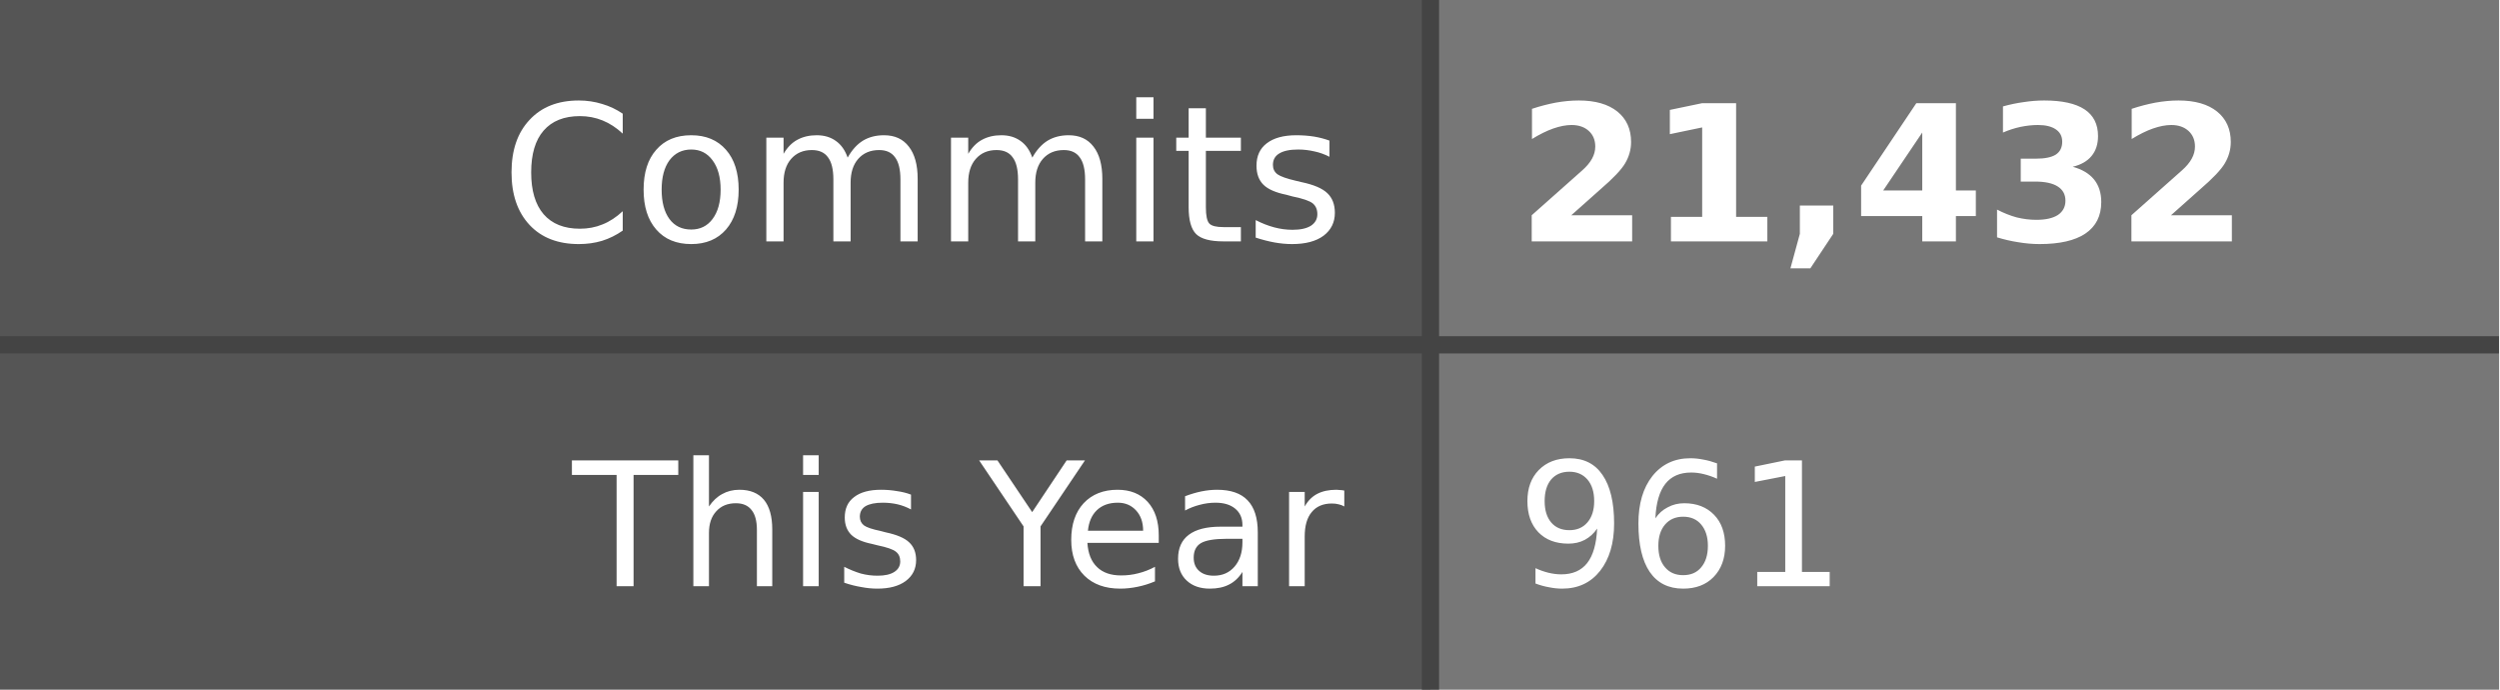
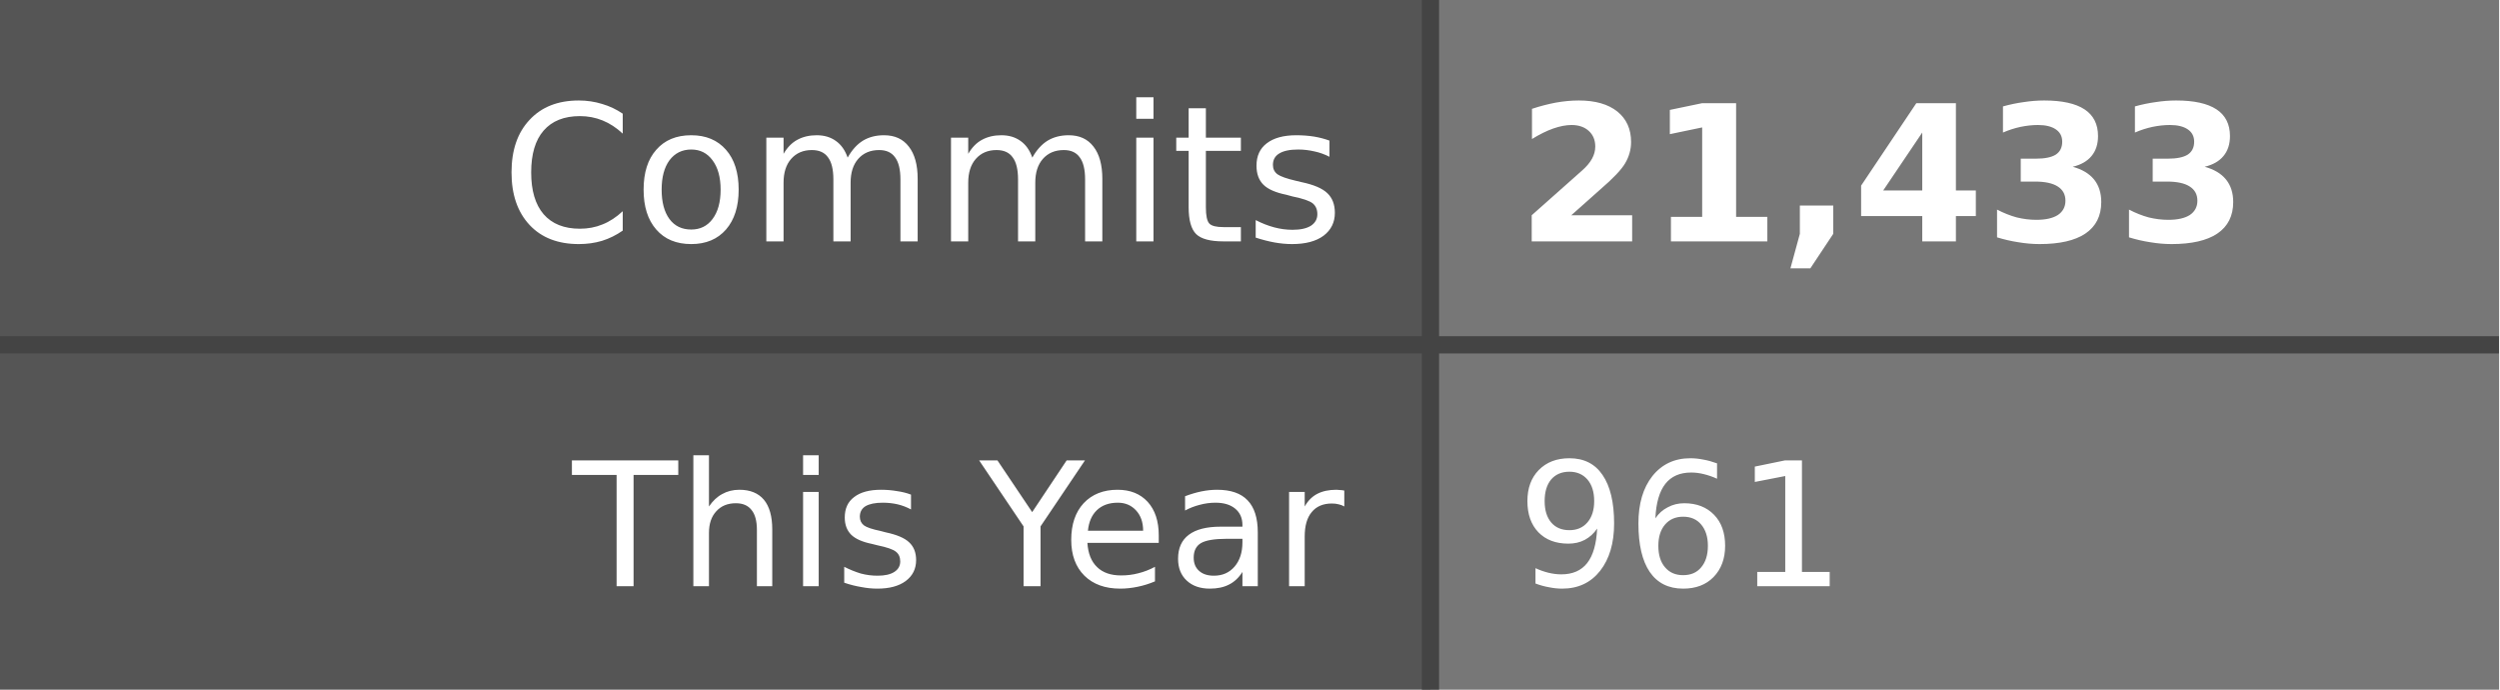
- <svg xmlns="http://www.w3.org/2000/svg" width="145" height="40" role="img" aria-label="Commits: 21,432, This Year: 961">
+ <svg xmlns="http://www.w3.org/2000/svg" width="145" height="40" role="img" aria-label="Commits: 21,433, This Year: 961">
  <style>
    .label-bg { fill: #555; }
    .value-bg { fill: #777; }
    .label-text { fill: #fff; }
    .value-text { fill: #fff; }
    .divider { stroke: #444; }
    
    @media (prefers-color-scheme: dark) {
      .label-bg { fill: #2d333b; }
      .value-bg { fill: #444c56; }
      .label-text { fill: #adbac7; }
      .value-text { fill: #cdd9e5; }
      .divider { stroke: #545d68; }
    }
    
    @media (prefers-color-scheme: light) {
      .label-bg { fill: #e1e4e8; }
      .value-bg { fill: #fafbfc; }
      .label-text { fill: #24292e; }
      .value-text { fill: #24292e; }
      .divider { stroke: #d1d5da; }
    }
  </style>
  <rect class="label-bg" width="83" height="20" x="0" y="0" />
  <rect class="value-bg" width="62" height="20" x="83" y="0" />
  <rect class="label-bg" width="83" height="20" x="0" y="20" />
  <rect class="value-bg" width="62" height="20" x="83" y="20" />
  <line class="divider" x1="0" y1="20" x2="145" y2="20" stroke-width="1" />
  <line class="divider" x1="83" y1="0" x2="83" y2="40" stroke-width="1" />
  <g font-family="Verdana,Geneva,DejaVu Sans,sans-serif" text-rendering="geometricPrecision" font-size="11">
    <text class="label-text" x="78" y="14" text-anchor="end">Commits</text>
-     <text class="value-text" x="88" y="14" text-anchor="start" font-weight="bold">21,432</text>
+     <text class="value-text" x="88" y="14" text-anchor="start" font-weight="bold">21,433</text>
    <text class="label-text" x="78" y="34" text-anchor="end" font-size="10">This Year</text>
    <text class="value-text" x="88" y="34" text-anchor="start" font-size="10">961</text>
  </g>
</svg>
